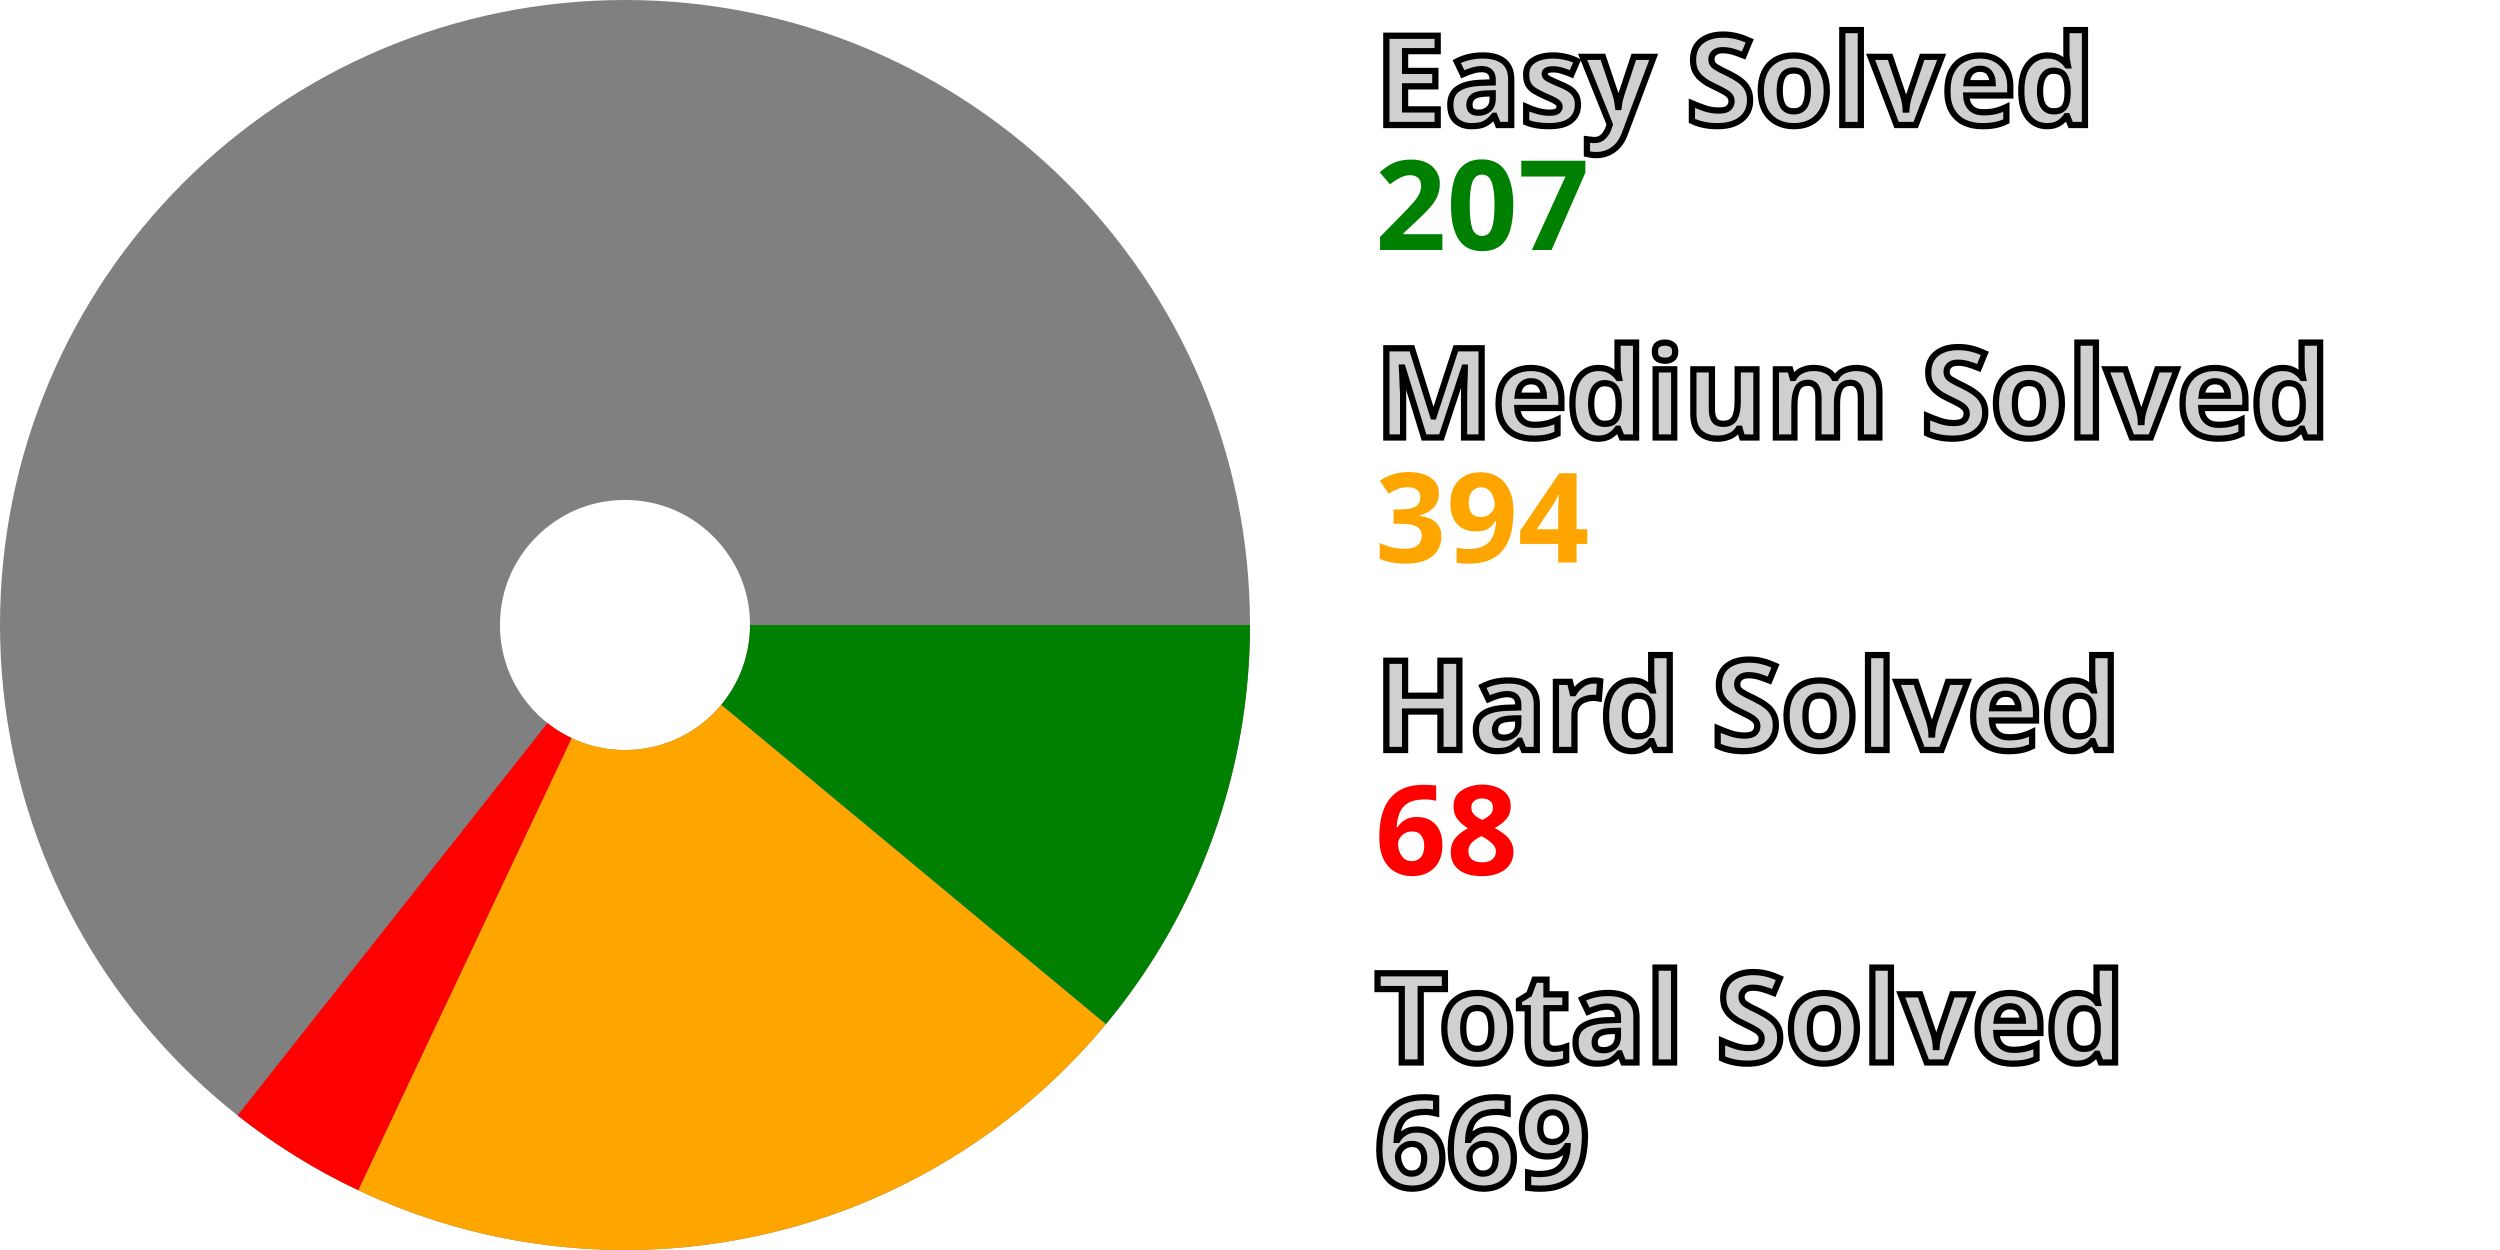
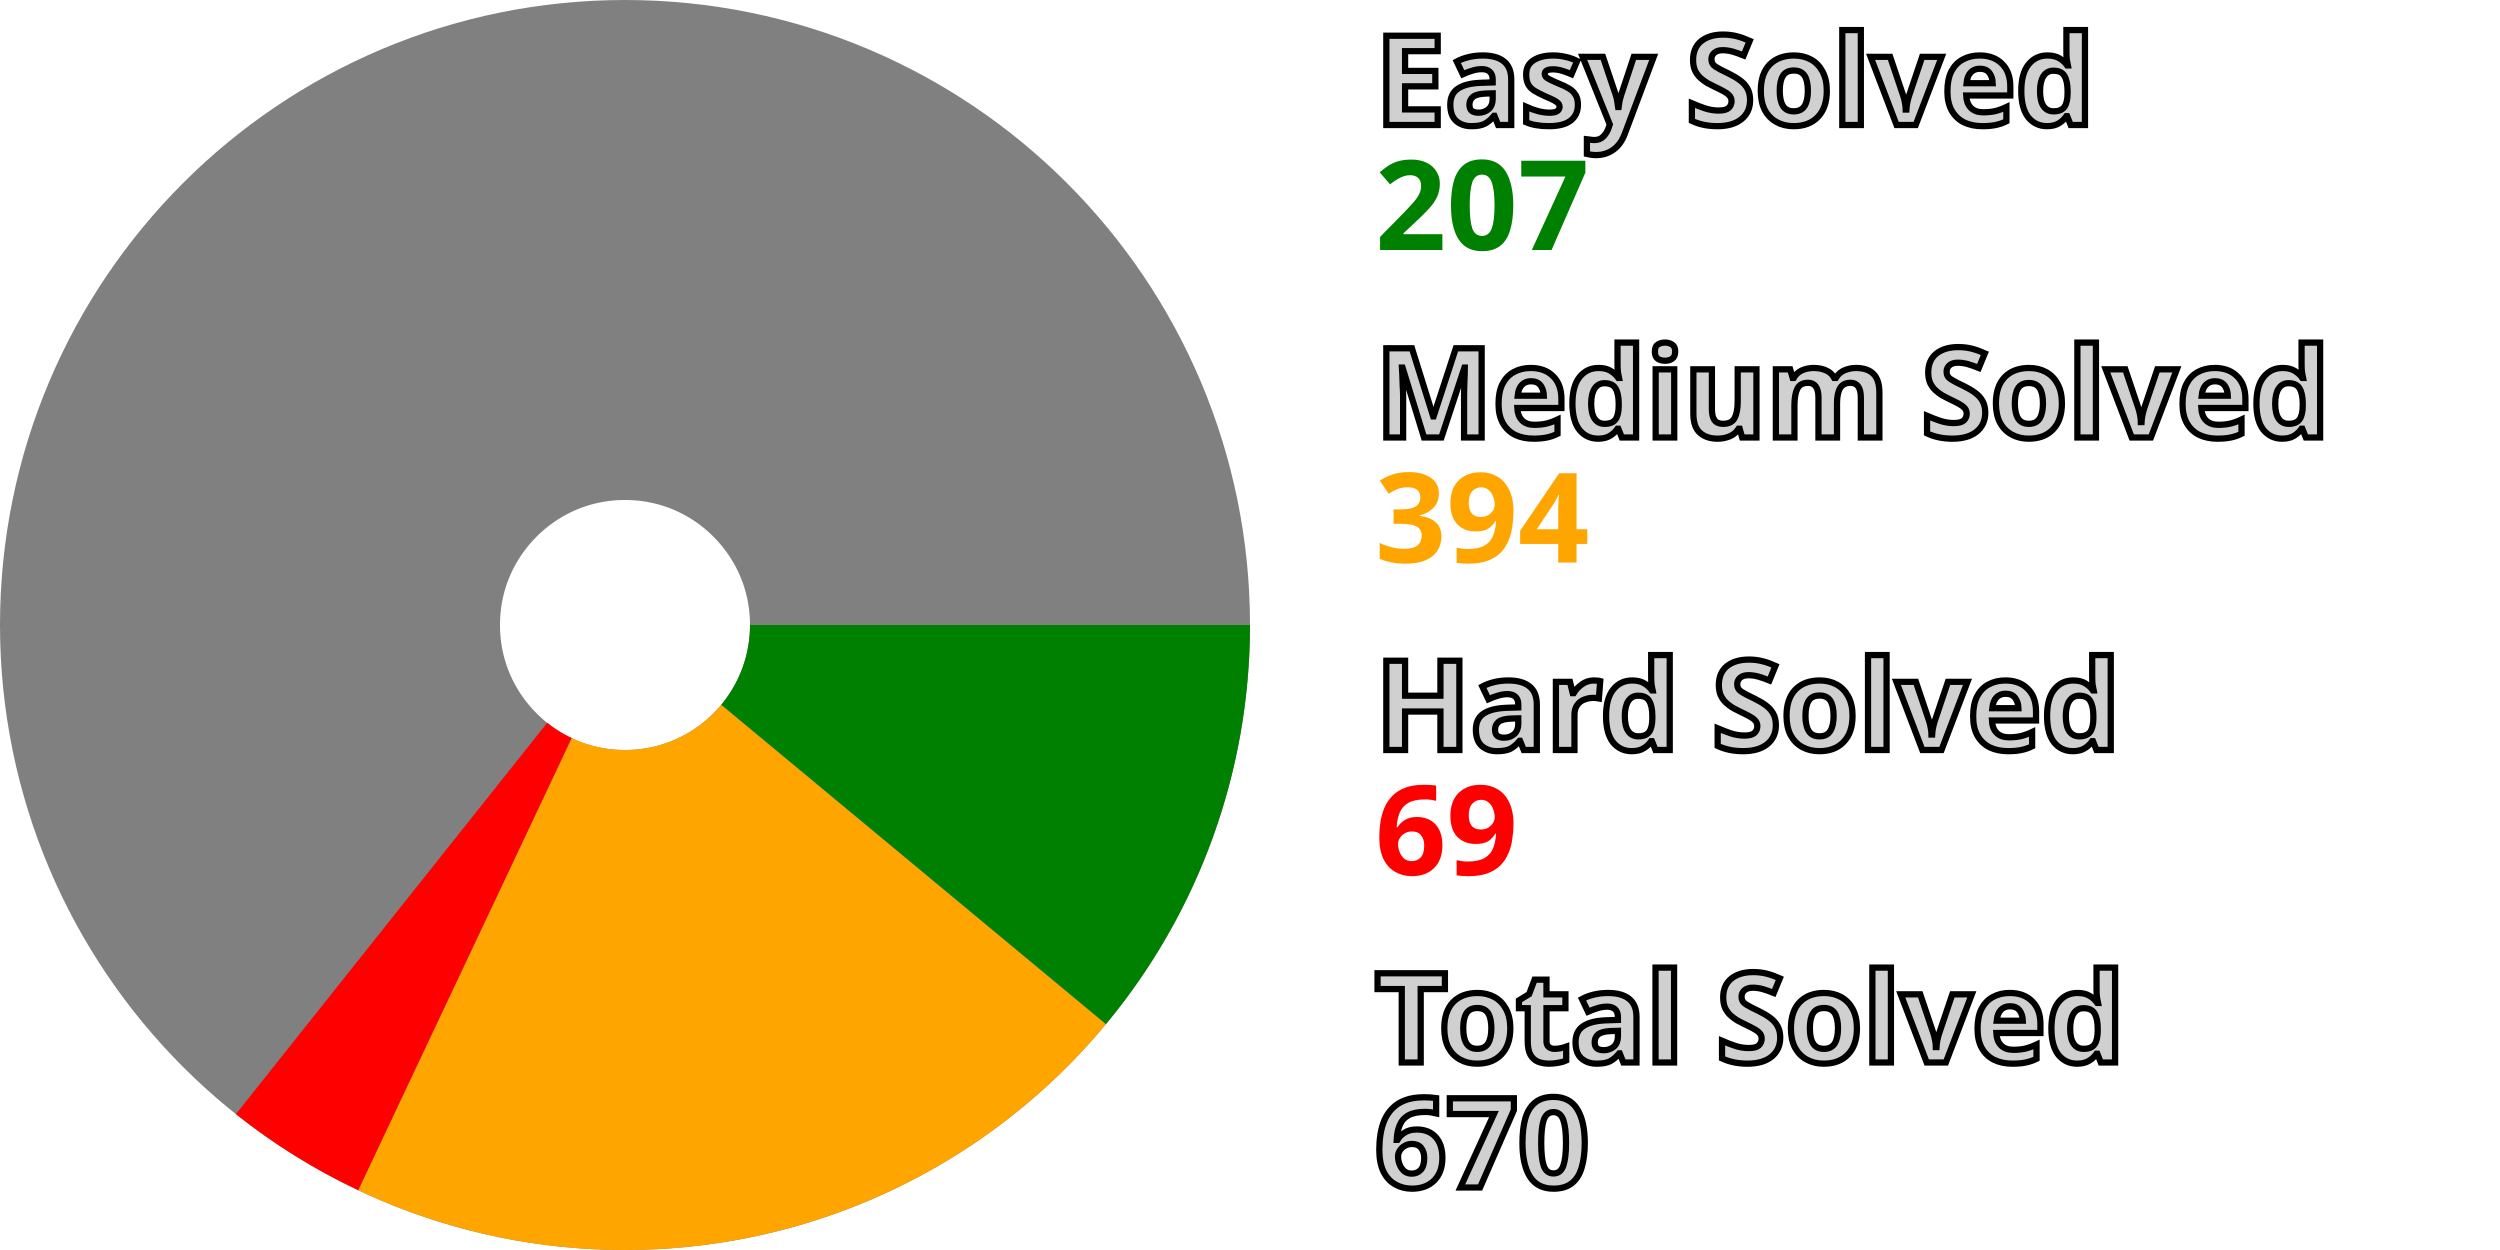
<svg xmlns="http://www.w3.org/2000/svg" width="200" height="100" viewBox="0 0 200 100" stroke-width="40" fill="none">
  <style>.small {font: bold 10px sans-serif; fill: #d0d0d0; stroke: black; stroke-width: 0.5px;}</style>
  <style>.esy {font: bold 10px sans-serif; fill: green;}</style>
  <style>.mdm {font: bold 10px sans-serif; fill: orange;}</style>
  <style>.hrd {font: bold 10px sans-serif; fill: red;}</style>
  <circle cx="50" cy="50" r="30.0" stroke="gray" />
  <path d="M80.0 50 A 30.0 30.0, 0, 0, 1, 73.081 69.164" stroke="green" />
  <path d="M73.081 69.164 A 30.0 30.0, 0, 0, 1, 37.194 77.129" stroke="orange" />
-   <path d="M37.194 77.129 A 30.0 30.0, 0, 0, 1, 31.402 73.54" stroke="red" />
+   <path d="M37.194 77.129 A 30.0 30.0, 0, 0, 1, 31.323 73.477" stroke="red" />
  <text x="110.0" y="10.0" class="small">Easy Solved</text>
  <text x="110.0" y="20.0" class="esy">207</text>
  <text x="110.0" y="35.0" class="small">Medium Solved</text>
  <text x="110.0" y="45.0" class="mdm">394</text>
  <text x="110.0" y="60.0" class="small">Hard Solved</text>
-   <text x="110.0" y="70.0" class="hrd">68</text>
+   <text x="110.0" y="70.0" class="hrd">69</text>
  <text x="110.0" y="85.0" class="small">Total Solved</text>
-   <text x="110.0" y="95.0" class="small">669</text>
+   <text x="110.0" y="95.0" class="small">670</text>
</svg>
